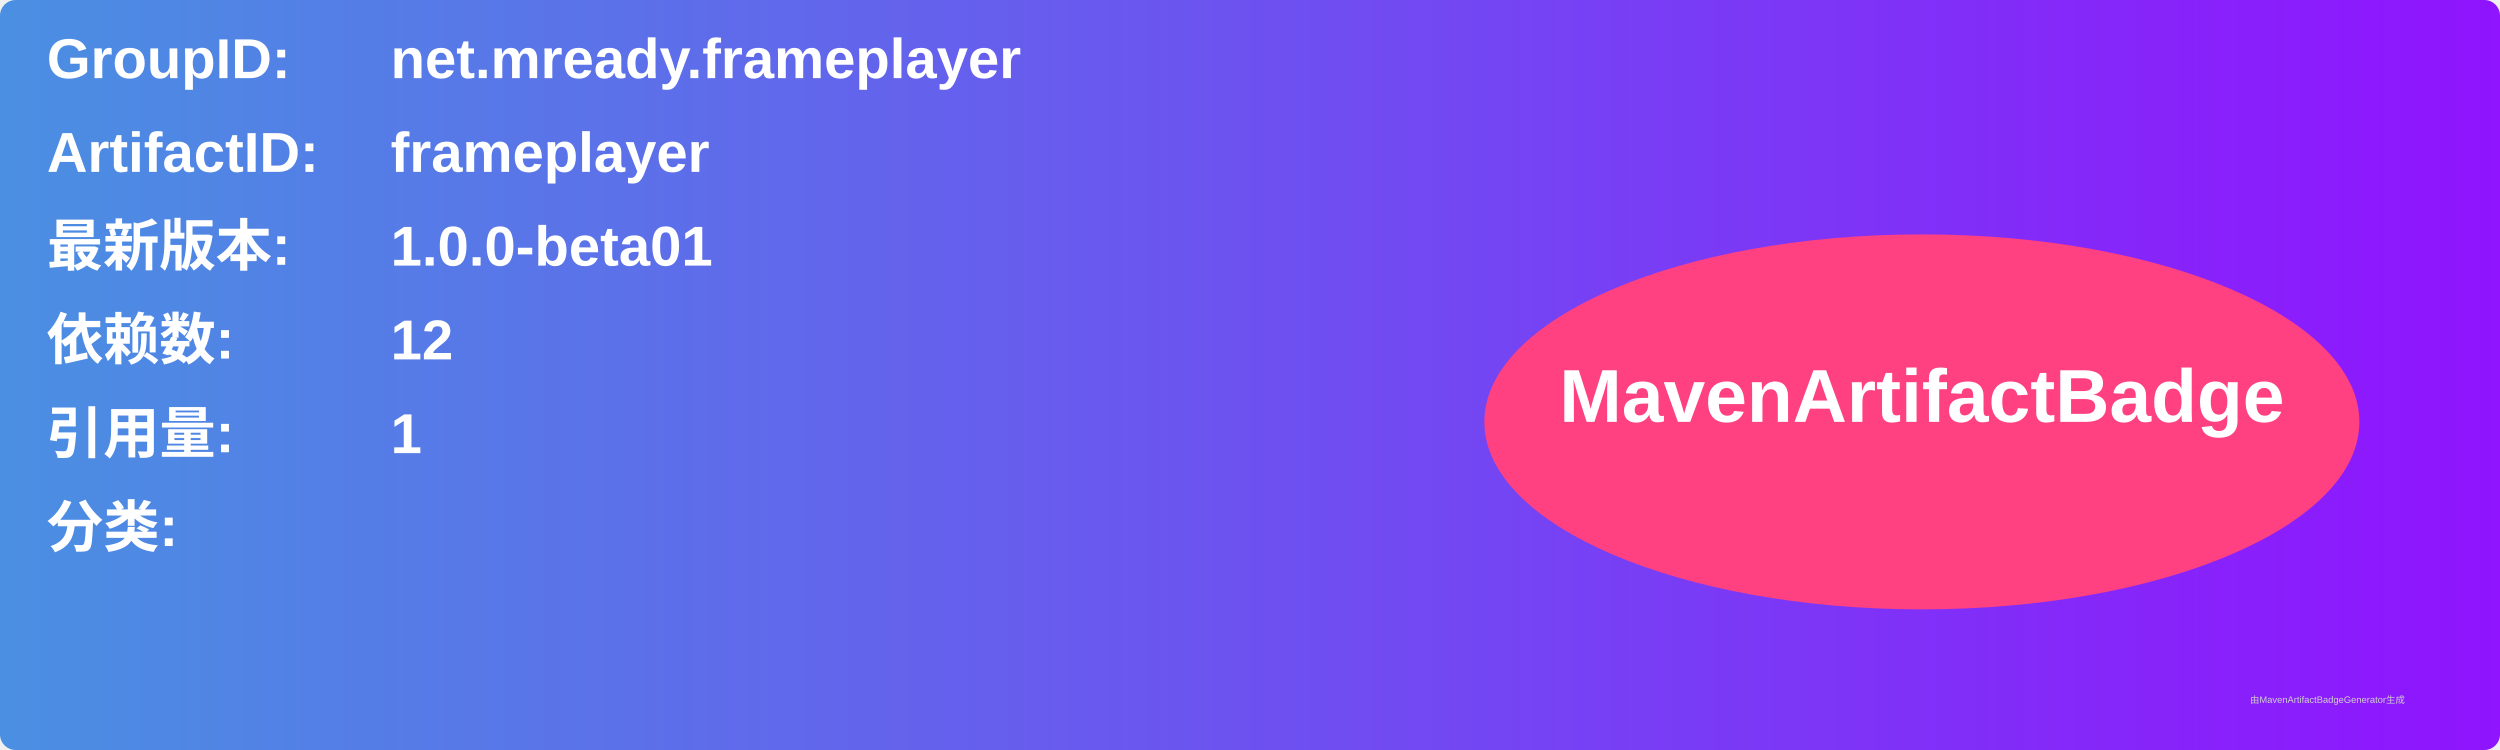
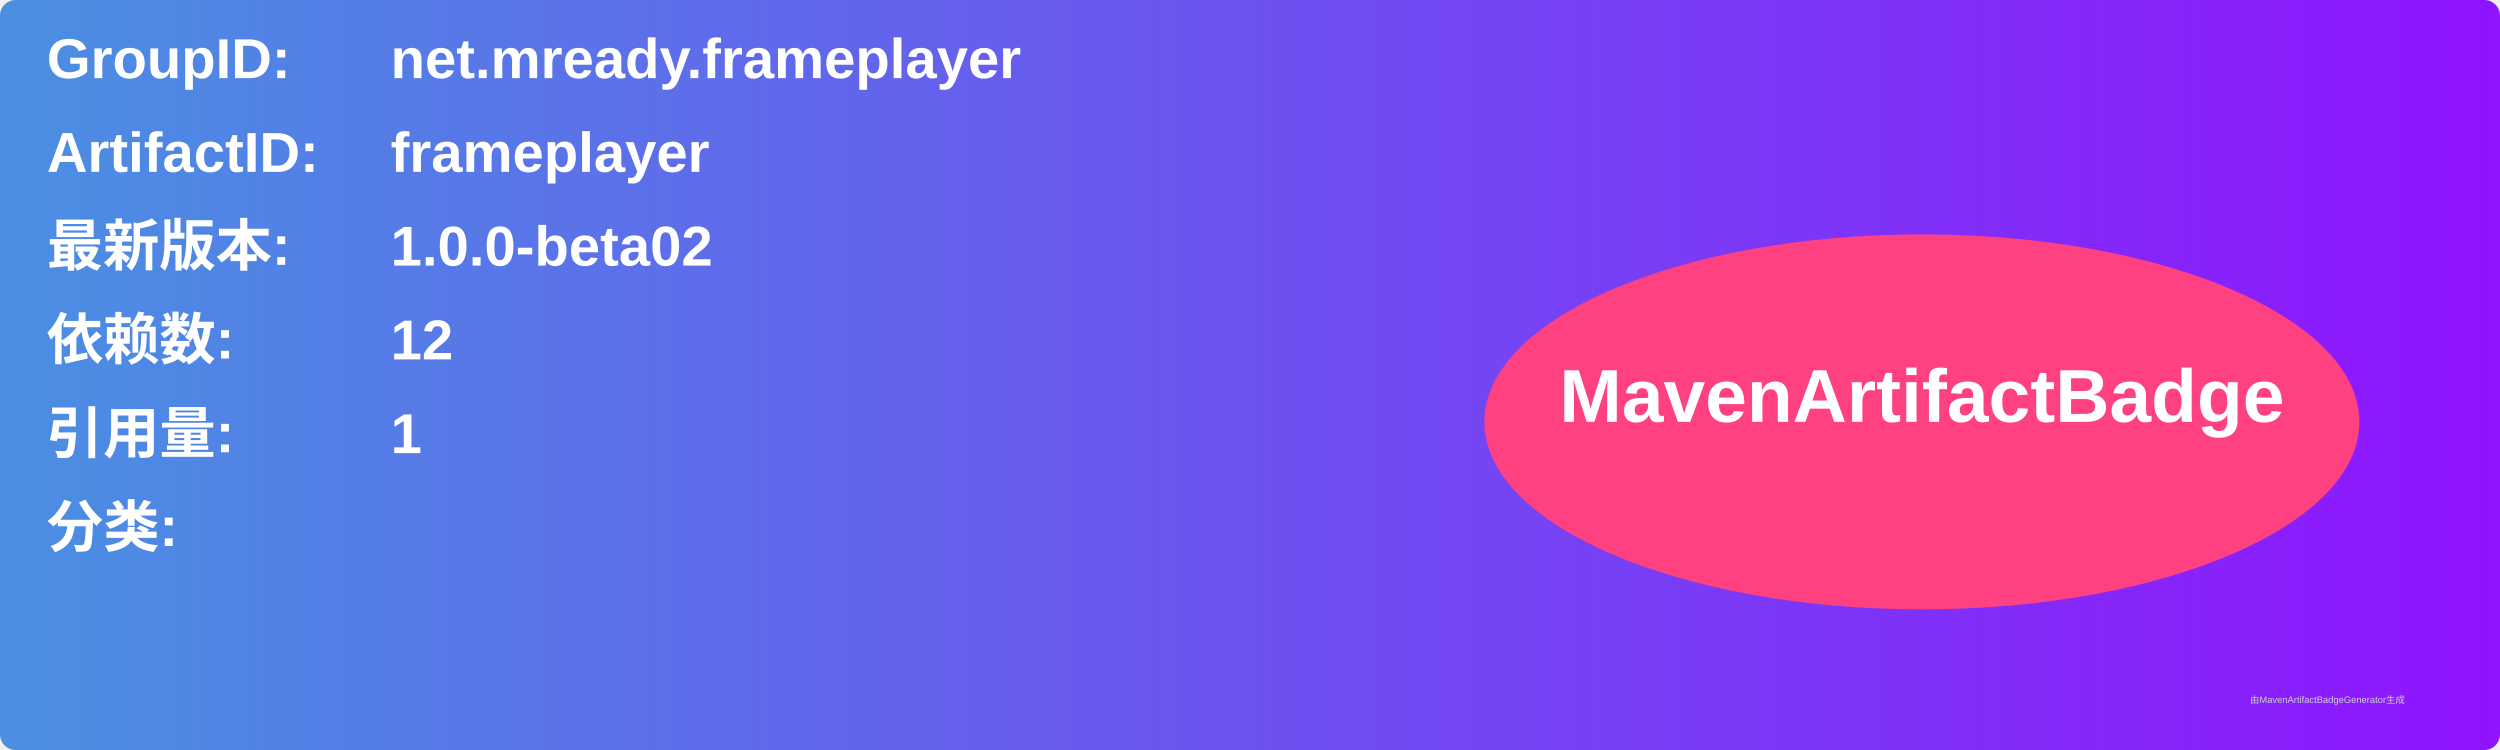
<svg xmlns="http://www.w3.org/2000/svg" width="800" height="240" viewBox="0 0 800 240">
  <linearGradient id="grad" x1="0%" y1="0%" x2="100%" y2="0%">
    <stop offset="0%" stop-color="#4a90e2" />
    <stop offset="100%" stop-color="#9013fe" />
  </linearGradient>
  <rect width="100%" height="100%" rx="5" ry="5" fill="url(#grad)" />
  <g transform="translate(15, 15)">
    <text x="0" y="10" font-family="Arial" font-size="18" fill="white" font-weight="bold" width="260">GroupID:</text>
    <text x="110" y="10" font-family="Arial" font-size="18" fill="white" font-weight="bold" width="460">net.mready.frameplayer</text>
    <text x="0" y="40" font-family="Arial" font-size="18" fill="white" font-weight="bold" width="260">ArtifactID:</text>
    <text x="110" y="40" font-family="Arial" font-size="18" fill="white" font-weight="bold" width="460">frameplayer</text>
    <text x="0" y="70" font-family="Arial" font-size="18" fill="white" font-weight="bold">最新版本:</text>
    <text x="110" y="70" font-family="Arial" font-size="18" fill="white" font-weight="bold">
-       <tspan font-weight="bold">1.0.0-beta01</tspan>
+       <tspan font-weight="bold">1.0.0-beta02</tspan>
    </text>
    <text x="0" y="100" font-family="Arial" font-size="18" fill="white" font-weight="bold">依赖数: </text>
    <text x="110" y="100" font-family="Arial" font-size="18" fill="white">
      <tspan font-weight="bold">12</tspan>
    </text>
    <text x="0" y="130" font-family="Arial" font-size="18" fill="white" font-weight="bold">引用量: </text>
    <text x="110" y="130" font-family="Arial" font-size="18" fill="white">
      <tspan font-weight="bold">1</tspan>
    </text>
    <text x="0" y="160" font-family="Arial" font-size="18" fill="white" font-weight="bold">分类:</text>
    <text x="10" y="190" font-family="Arial" font-size="10" fill="white">
      <tspan font-weight="bold" />
    </text>
    <ellipse cx="600" cy="120" rx="140" ry="60" fill="#ff4081" />
    <text x="600" y="120" text-anchor="middle" font-family="Arial" font-size="24" fill="white" font-weight="bold">MavenArtifactBadge</text>
  </g>
  <text x="720" y="225" font-family="Arial" font-size="3" fill="#d0d0d0">由MavenArtifactBadgeGenerator生成</text>
</svg>
